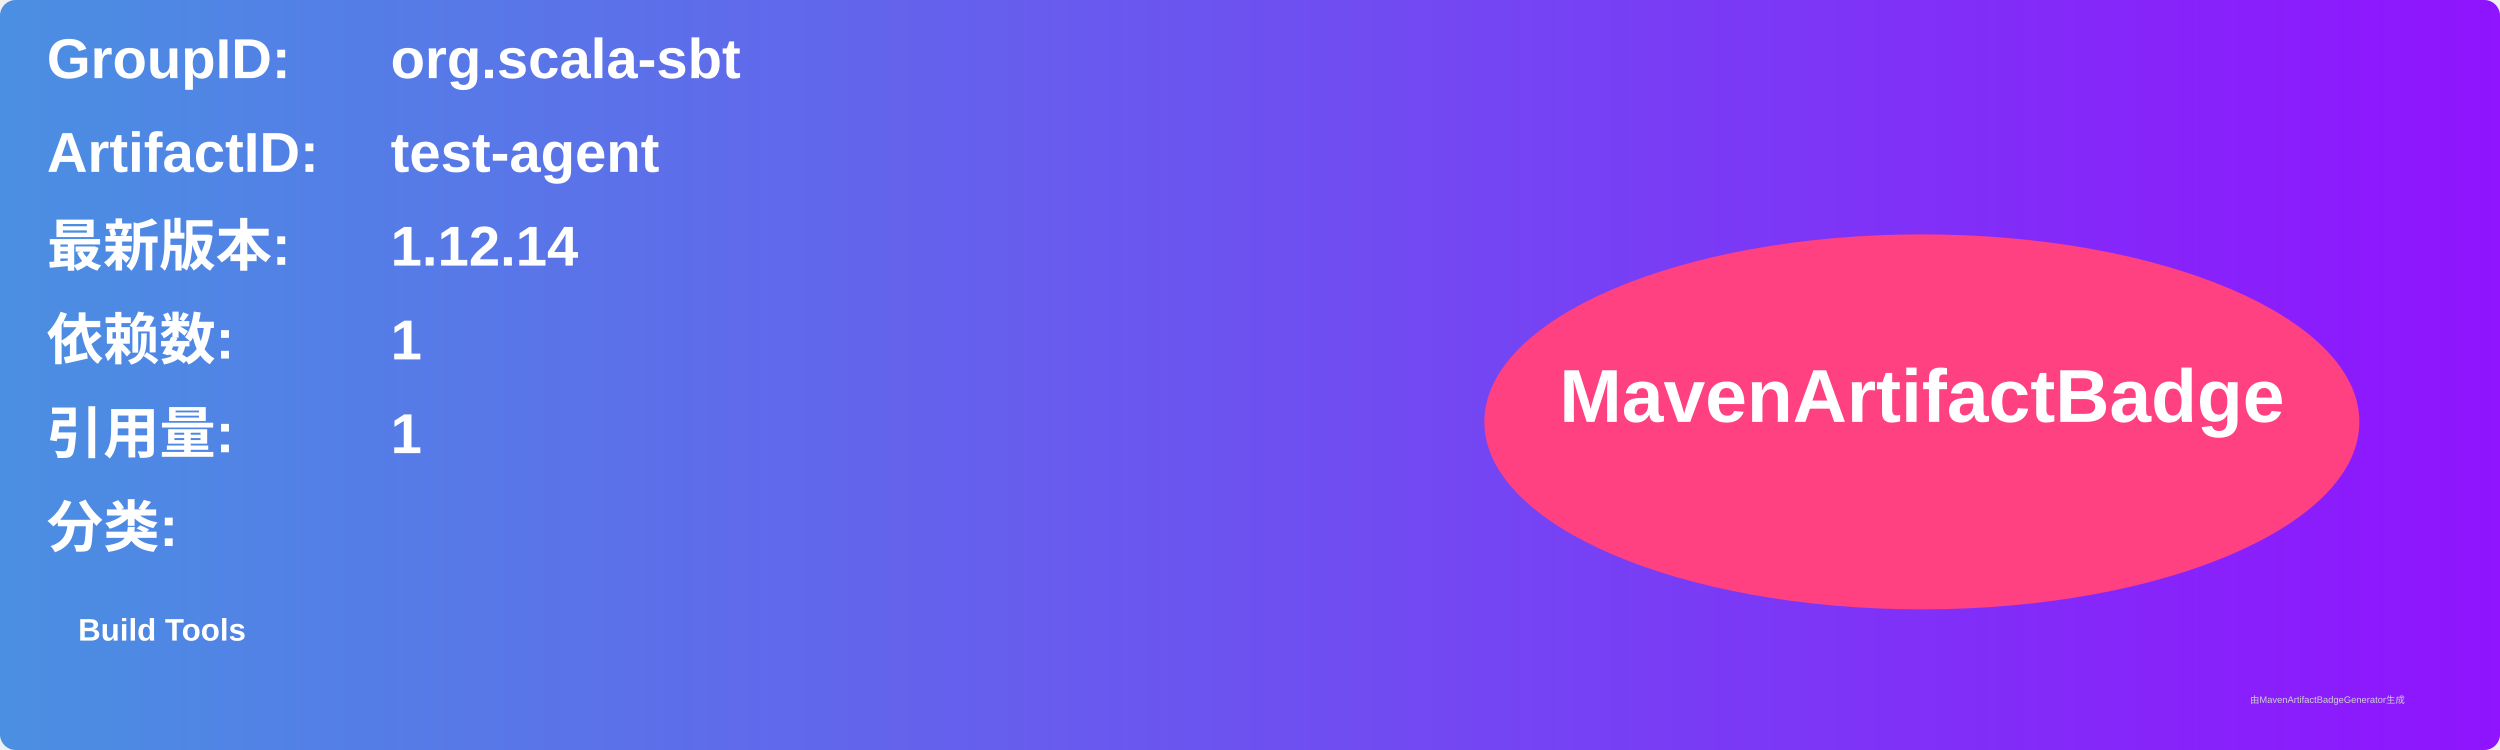
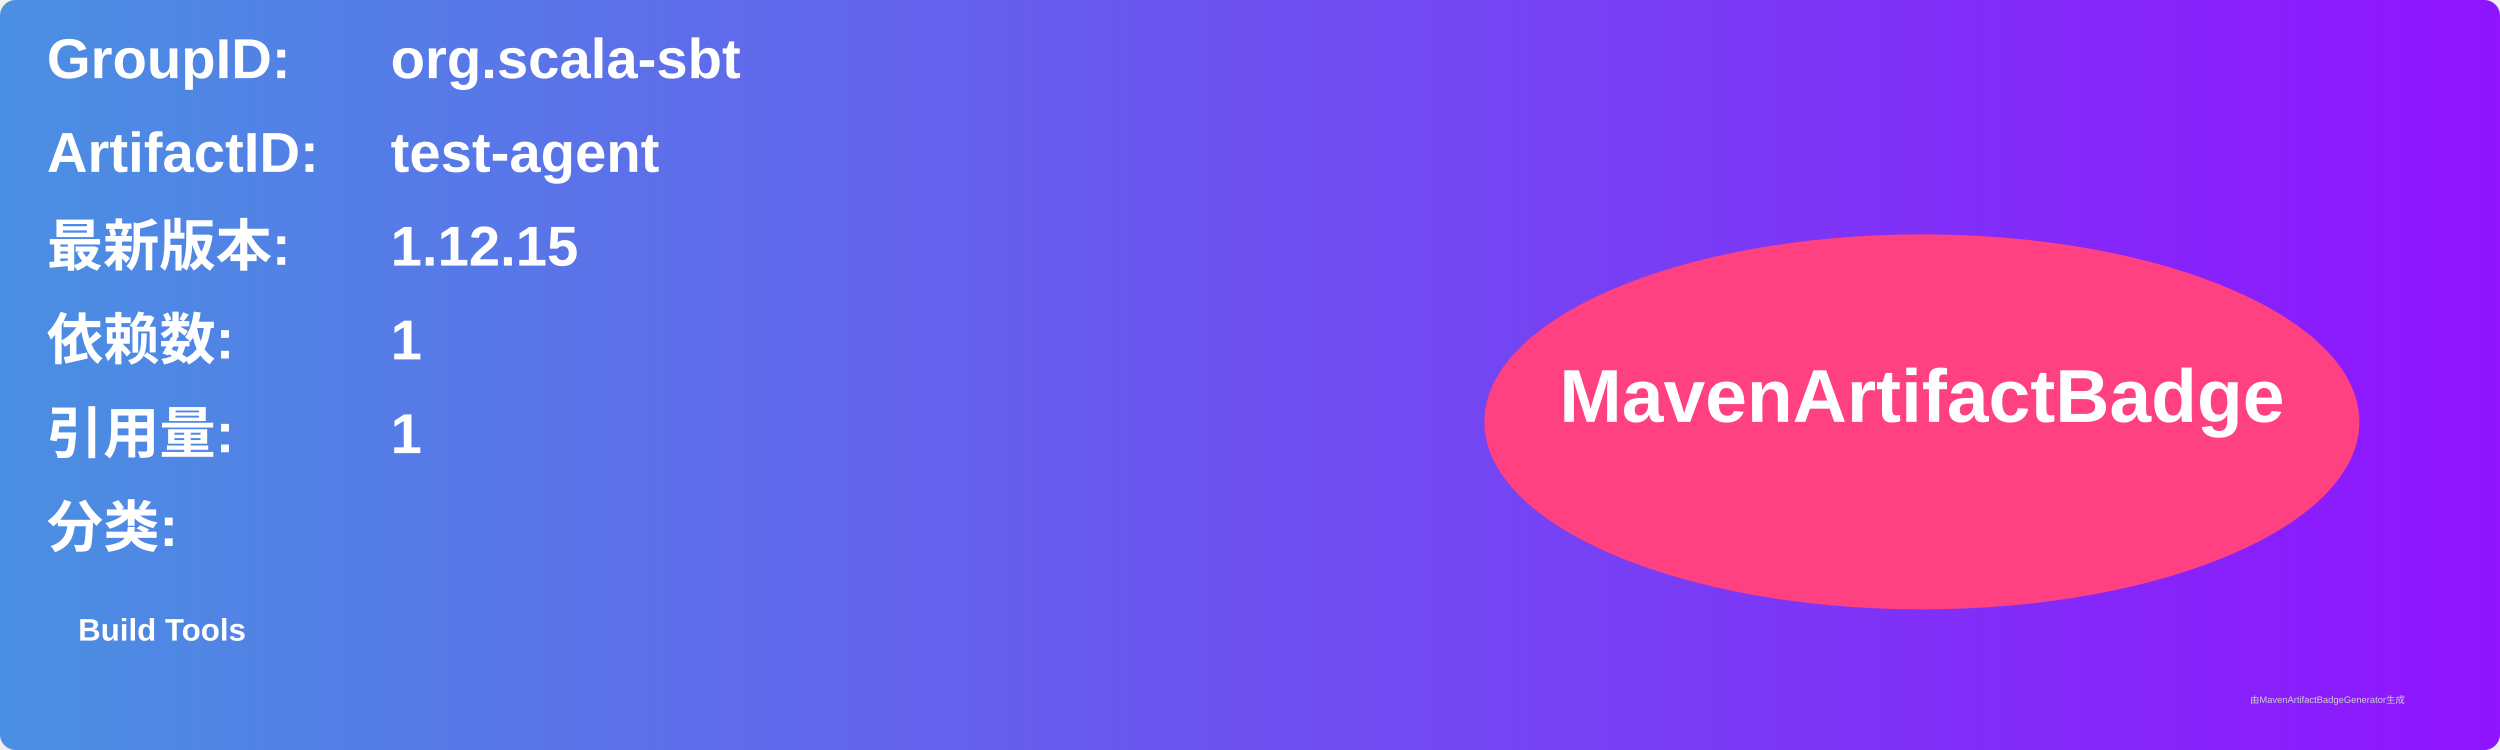
<svg xmlns="http://www.w3.org/2000/svg" width="800" height="240" viewBox="0 0 800 240">
  <linearGradient id="grad" x1="0%" y1="0%" x2="100%" y2="0%">
    <stop offset="0%" stop-color="#4a90e2" />
    <stop offset="100%" stop-color="#9013fe" />
  </linearGradient>
  <rect width="100%" height="100%" rx="5" ry="5" fill="url(#grad)" />
  <g transform="translate(15, 15)">
    <text x="0" y="10" font-family="Arial" font-size="18" fill="white" font-weight="bold" width="260">GroupID:</text>
    <text x="110" y="10" font-family="Arial" font-size="18" fill="white" font-weight="bold" width="460">org.scala-sbt</text>
    <text x="0" y="40" font-family="Arial" font-size="18" fill="white" font-weight="bold" width="260">ArtifactID:</text>
    <text x="110" y="40" font-family="Arial" font-size="18" fill="white" font-weight="bold" width="460">test-agent</text>
    <text x="0" y="70" font-family="Arial" font-size="18" fill="white" font-weight="bold">最新版本:</text>
    <text x="110" y="70" font-family="Arial" font-size="18" fill="white" font-weight="bold">
-       <tspan font-weight="bold">1.12.14</tspan>
+       <tspan font-weight="bold">1.12.15</tspan>
    </text>
    <text x="0" y="100" font-family="Arial" font-size="18" fill="white" font-weight="bold">依赖数: </text>
    <text x="110" y="100" font-family="Arial" font-size="18" fill="white">
      <tspan font-weight="bold">1</tspan>
    </text>
    <text x="0" y="130" font-family="Arial" font-size="18" fill="white" font-weight="bold">引用量: </text>
    <text x="110" y="130" font-family="Arial" font-size="18" fill="white">
      <tspan font-weight="bold">1</tspan>
    </text>
    <text x="0" y="160" font-family="Arial" font-size="18" fill="white" font-weight="bold">分类:</text>
    <text x="10" y="190" font-family="Arial" font-size="10" fill="white">
      <tspan font-weight="bold">Build Tools</tspan>
    </text>
    <ellipse cx="600" cy="120" rx="140" ry="60" fill="#ff4081" />
    <text x="600" y="120" text-anchor="middle" font-family="Arial" font-size="24" fill="white" font-weight="bold">MavenArtifactBadge</text>
  </g>
  <text x="720" y="225" font-family="Arial" font-size="3" fill="#d0d0d0">由MavenArtifactBadgeGenerator生成</text>
</svg>
